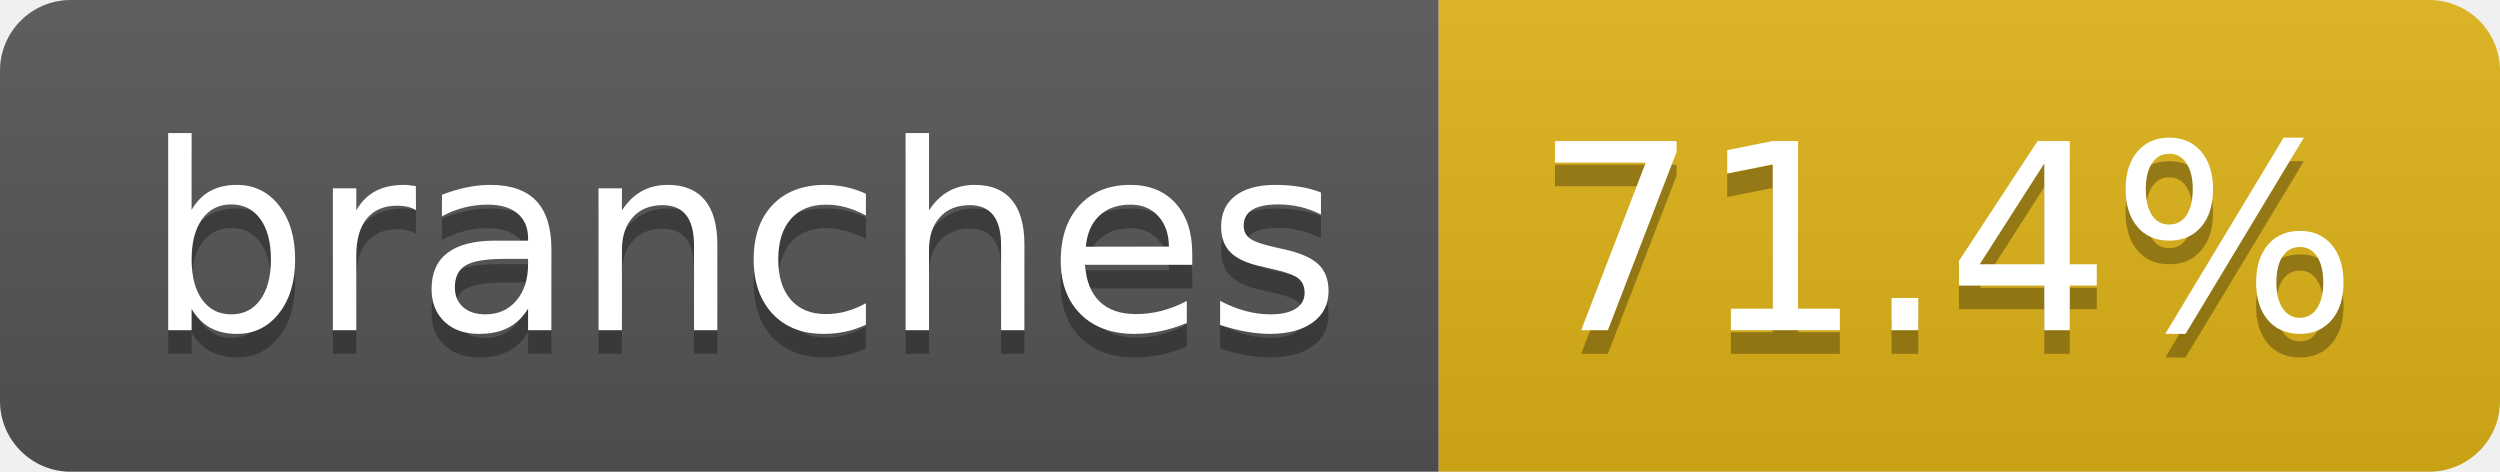
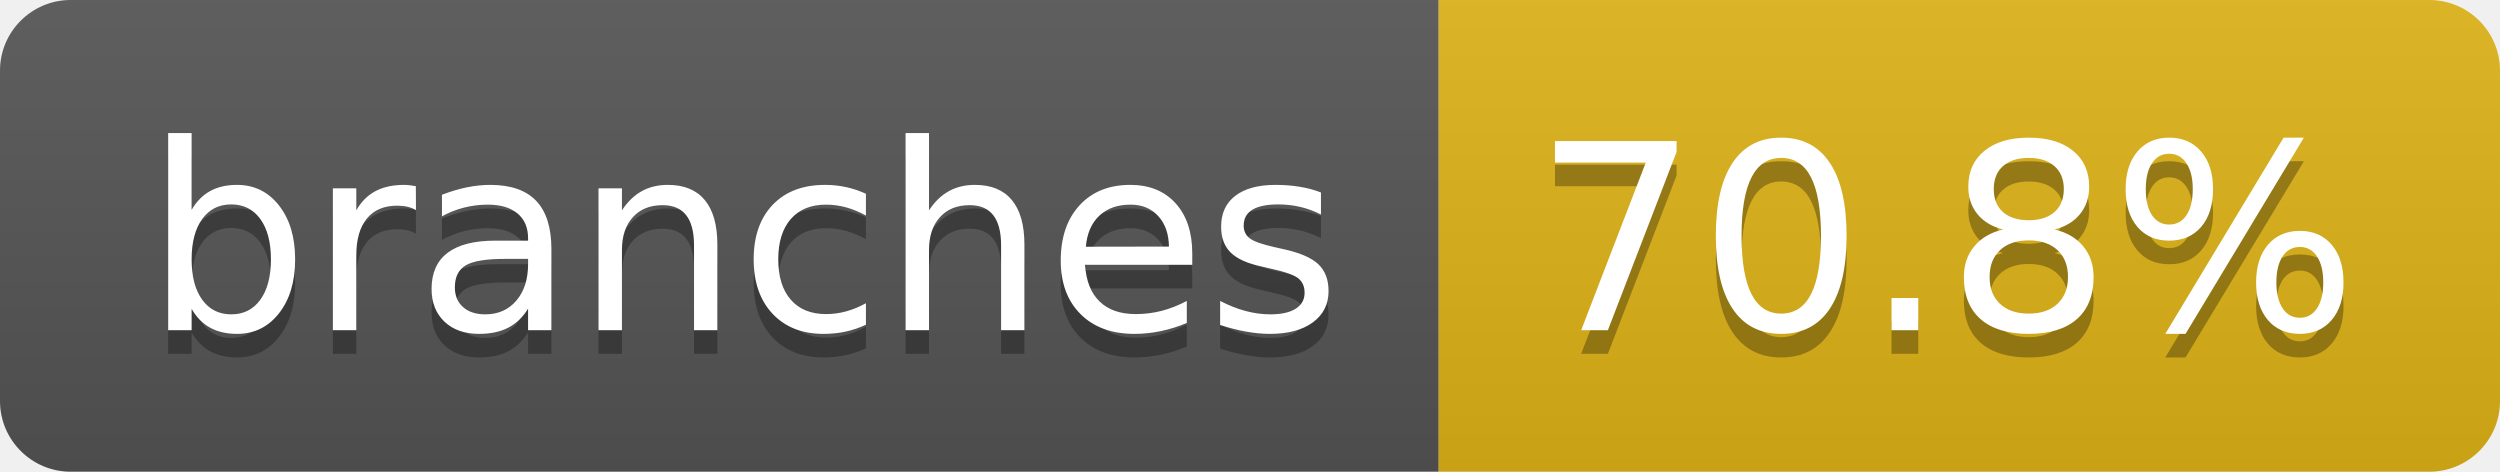
- <svg xmlns="http://www.w3.org/2000/svg" width="106" height="20" role="img" aria-label="branches: 71.4%">
+ <svg xmlns="http://www.w3.org/2000/svg" width="106" height="20" role="img" aria-label="branches: 70.8%">
  <linearGradient id="s" x2="0" y2="100%">
    <stop offset="0" stop-color="#bbb" stop-opacity=".1" />
    <stop offset="1" stop-opacity=".1" />
  </linearGradient>
  <clipPath id="r">
    <rect width="106" height="20" rx="3" fill="#fff" />
  </clipPath>
  <g clip-path="url(#r)">
    <rect width="61" height="20" fill="#555" />
    <rect x="61" width="45" height="20" fill="#dfb317" />
    <rect width="106" height="20" fill="url(#s)" />
  </g>
  <g fill="#fff" text-anchor="middle" font-family="Verdana,Geneva,DejaVu Sans,sans-serif" text-rendering="geometricPrecision" font-size="110">
    <text aria-hidden="true" x="315" y="150" fill="#010101" fill-opacity=".3" transform="scale(.1)" textLength="507">branches</text>
    <text x="315" y="140" transform="scale(.1)" fill="#fff" textLength="507">branches</text>
-     <text aria-hidden="true" x="825" y="150" fill="#010101" fill-opacity=".3" transform="scale(.1)" textLength="350">71.4%</text>
-     <text x="825" y="140" transform="scale(.1)" fill="#fff" textLength="350">71.4%</text>
+     <text aria-hidden="true" x="825" y="150" fill="#010101" fill-opacity=".3" transform="scale(.1)" textLength="350">70.8%</text>
+     <text x="825" y="140" transform="scale(.1)" fill="#fff" textLength="350">70.8%</text>
  </g>
</svg>
